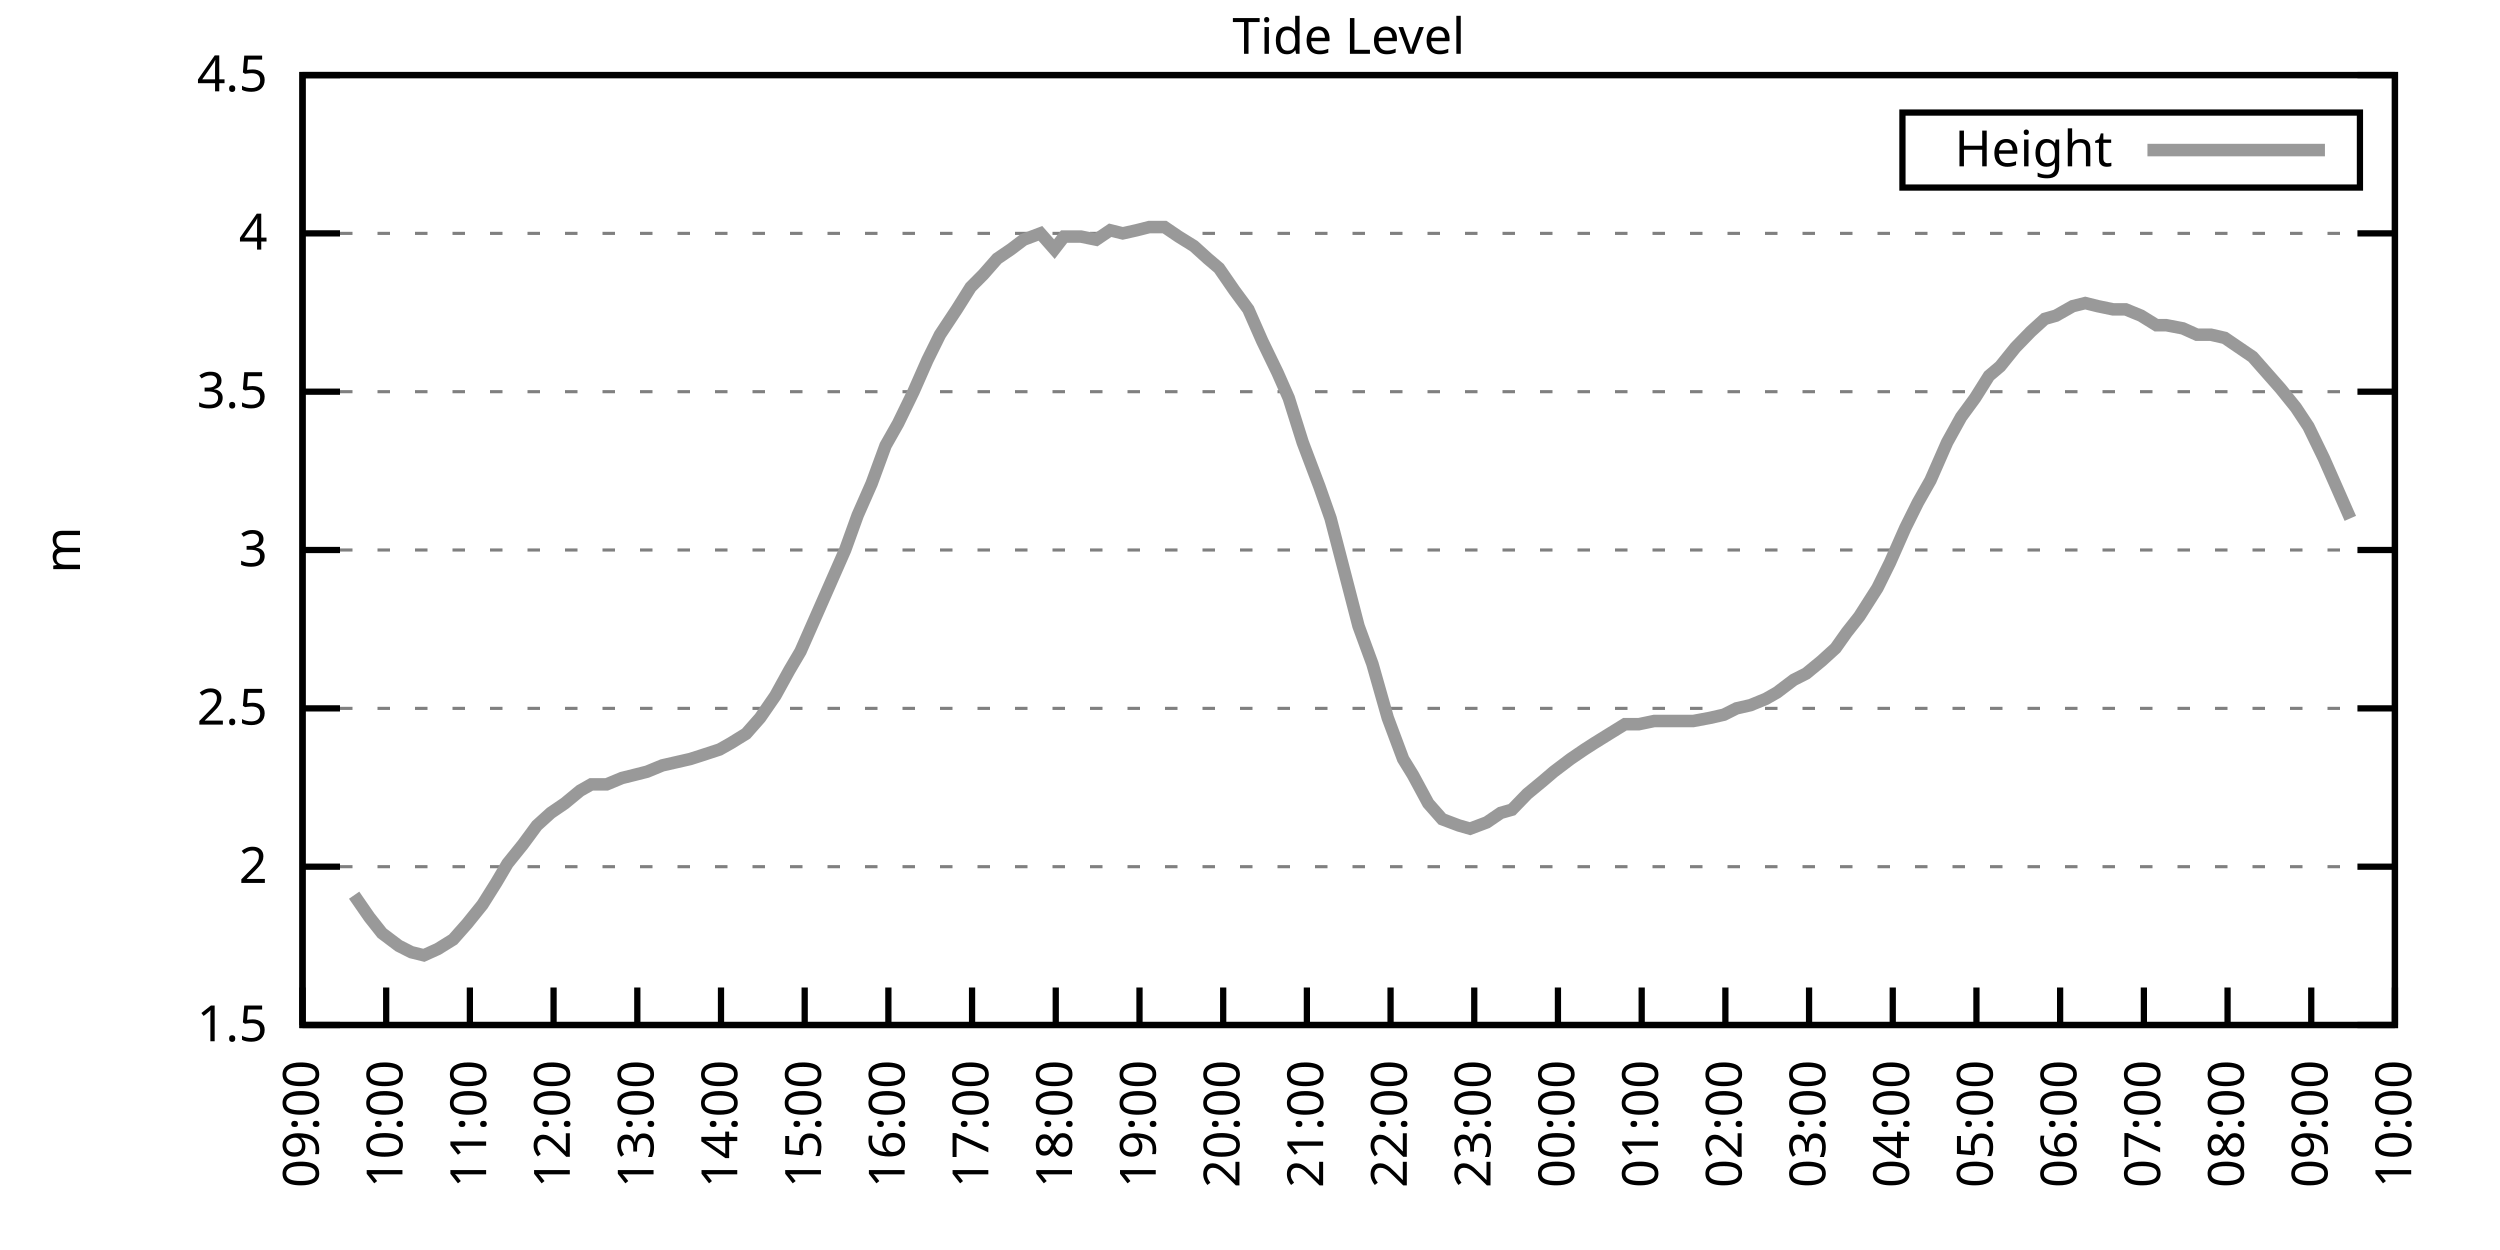
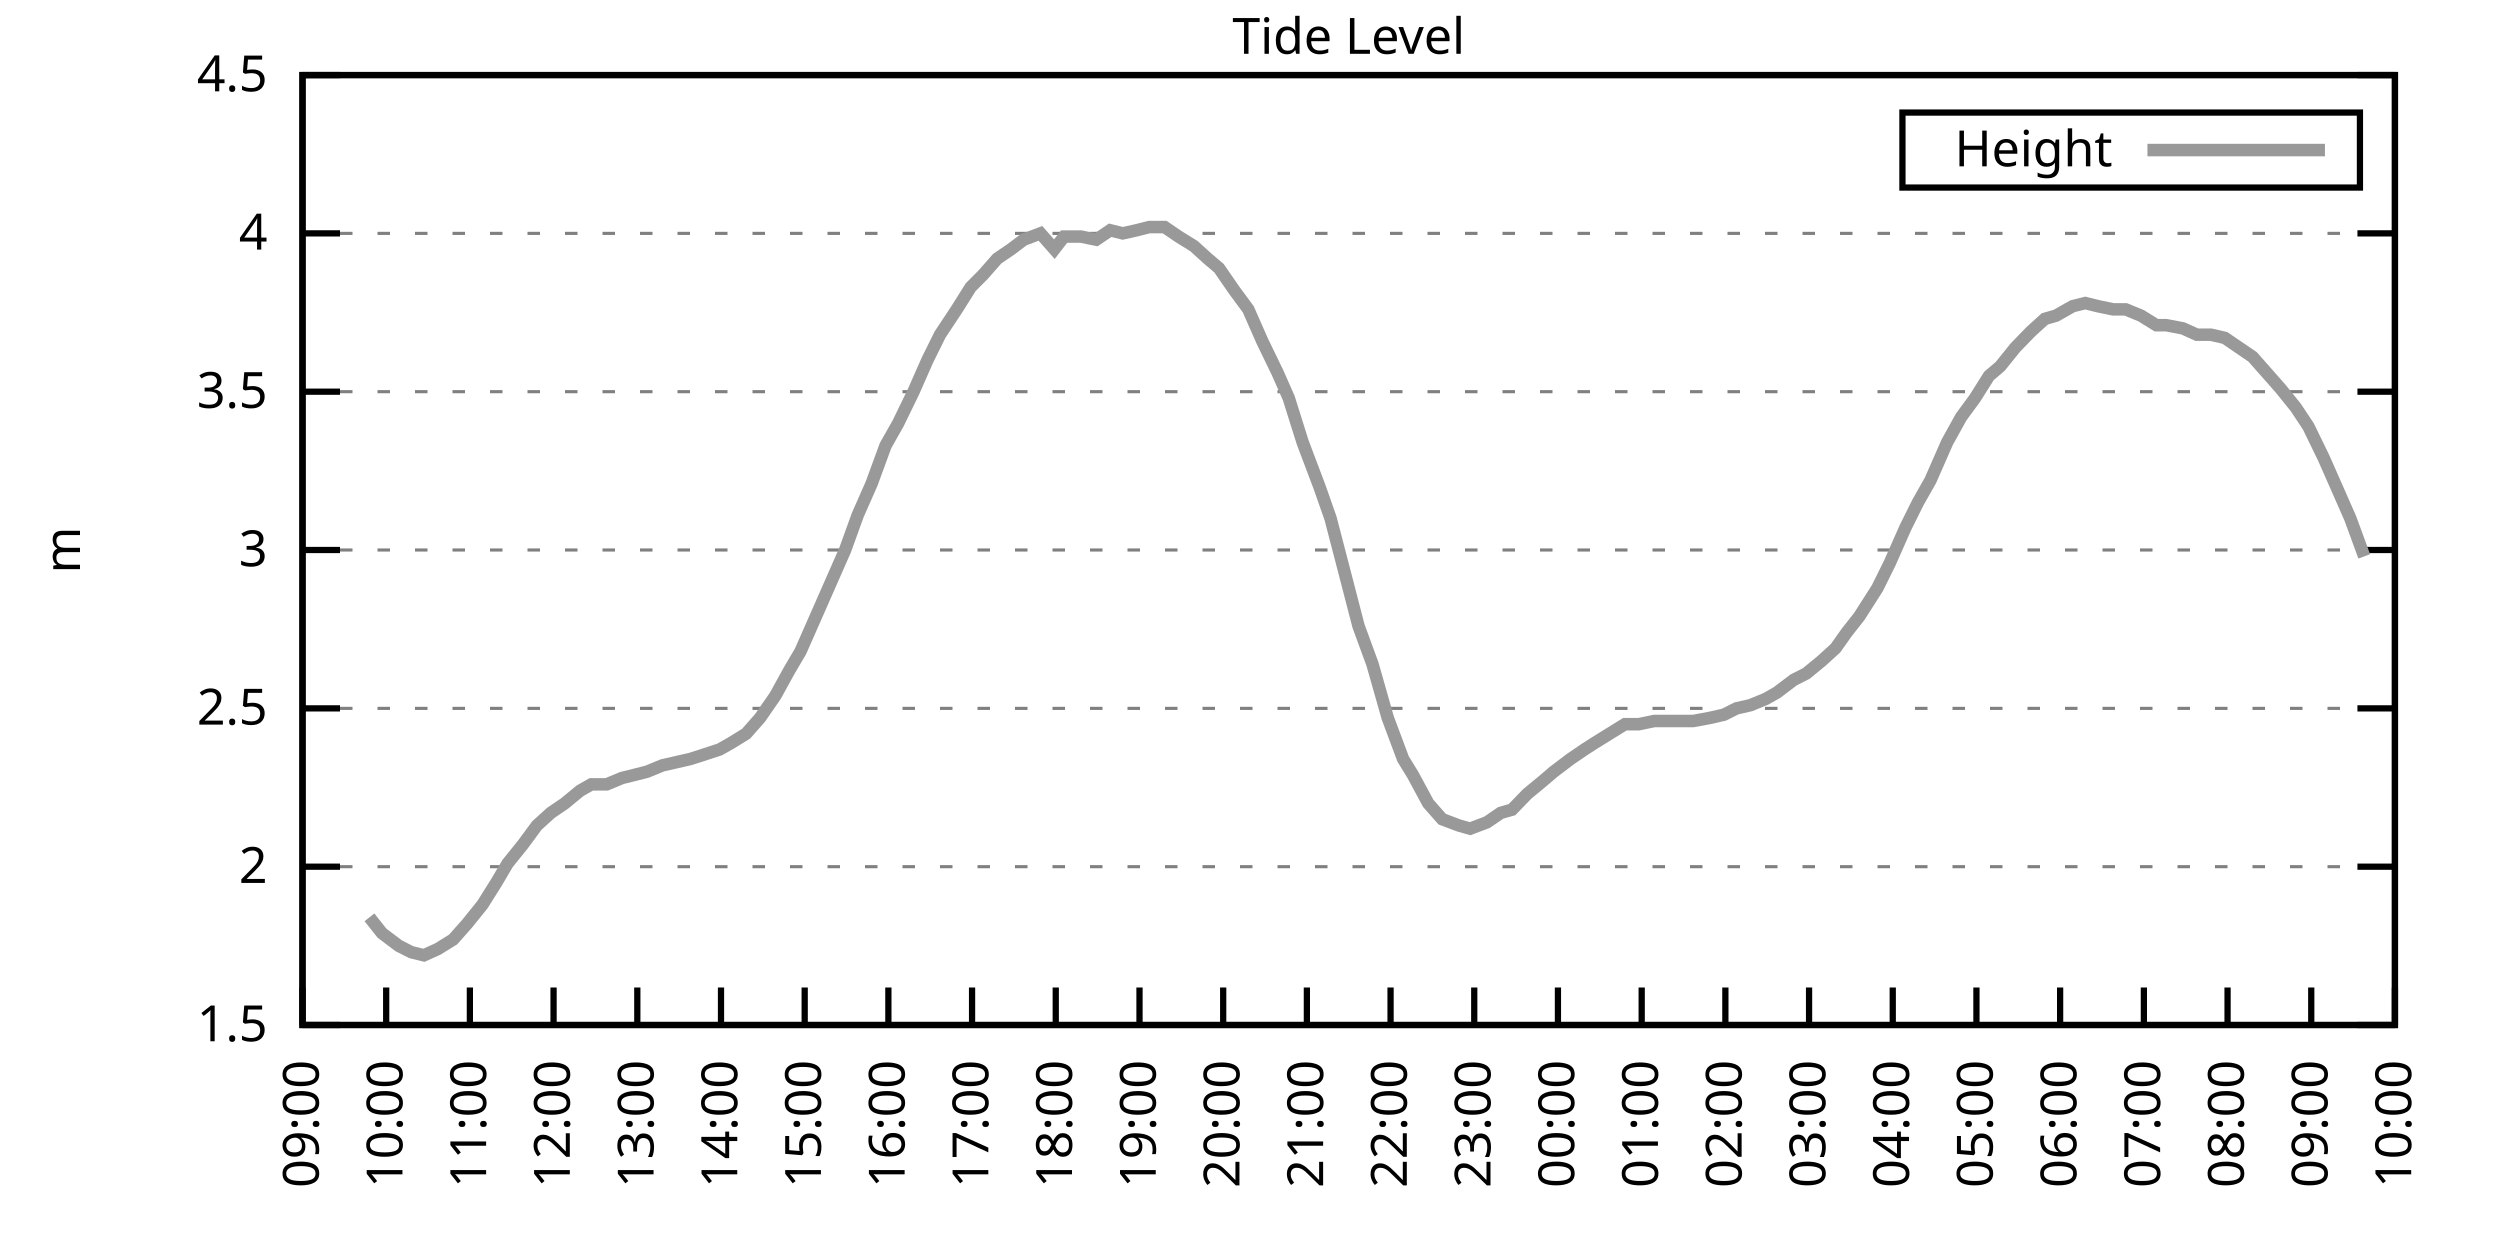
<svg xmlns="http://www.w3.org/2000/svg" xmlns:xlink="http://www.w3.org/1999/xlink" width="400" height="200" viewBox="0 0 400 200">
  <g id="gnuplot_canvas">
    <rect x="0" y="0" width="400" height="200" fill="none" />
    <defs>
      <circle id="gpDot" r="0.5" stroke-width="0.5" stroke="currentColor" />
      <path id="gpPt0" stroke-width="0.333" stroke="currentColor" d="M-1,0 h2 M0,-1 v2" />
      <path id="gpPt1" stroke-width="0.333" stroke="currentColor" d="M-1,-1 L1,1 M1,-1 L-1,1" />
      <path id="gpPt2" stroke-width="0.333" stroke="currentColor" d="M-1,0 L1,0 M0,-1 L0,1 M-1,-1 L1,1 M-1,1 L1,-1" />
      <rect id="gpPt3" stroke-width="0.333" stroke="currentColor" x="-1" y="-1" width="2" height="2" />
      <rect id="gpPt4" stroke-width="0.333" stroke="currentColor" fill="currentColor" x="-1" y="-1" width="2" height="2" />
      <circle id="gpPt5" stroke-width="0.333" stroke="currentColor" cx="0" cy="0" r="1" />
      <use xlink:href="#gpPt5" id="gpPt6" fill="currentColor" stroke="none" />
      <path id="gpPt7" stroke-width="0.333" stroke="currentColor" d="M0,-1.33 L-1.33,0.67 L1.33,0.67 z" />
      <use xlink:href="#gpPt7" id="gpPt8" fill="currentColor" stroke="none" />
      <use xlink:href="#gpPt7" id="gpPt9" stroke="currentColor" transform="rotate(180)" />
      <use xlink:href="#gpPt9" id="gpPt10" fill="currentColor" stroke="none" />
      <use xlink:href="#gpPt3" id="gpPt11" stroke="currentColor" transform="rotate(45)" />
      <use xlink:href="#gpPt11" id="gpPt12" fill="currentColor" stroke="none" />
      <path id="gpPt13" stroke-width="0.333" stroke="currentColor" d="M0,1.330 L1.265,0.411 L0.782,-1.067 L-0.782,-1.076 L-1.265,0.411 z" />
      <use xlink:href="#gpPt13" id="gpPt14" fill="currentColor" stroke="none" />
      <filter id="textbox" filterUnits="objectBoundingBox" x="0" y="0" height="1" width="1">
        <feFlood flood-color="white" flood-opacity="1" result="bgnd" />
        <feComposite in="SourceGraphic" in2="bgnd" operator="atop" />
      </filter>
      <filter id="greybox" filterUnits="objectBoundingBox" x="0" y="0" height="1" width="1">
        <feFlood flood-color="lightgrey" flood-opacity="1" result="grey" />
        <feComposite in="SourceGraphic" in2="grey" operator="atop" />
      </filter>
    </defs>
    <g fill="none" color="white" stroke="currentColor" stroke-width="1.00" stroke-linecap="butt" stroke-linejoin="miter">
</g>
    <g fill="none" color="black" stroke="currentColor" stroke-width="1.00" stroke-linecap="butt" stroke-linejoin="miter">
      <g stroke="none" shape-rendering="crispEdges">
        <polygon fill="rgb(255, 255, 255)" points="48.40,164.00 383.18,164.00 383.18,12.02 48.40,12.02 " />
      </g>
    </g>
    <g fill="none" color="black" stroke="currentColor" stroke-width="1.00" stroke-linecap="butt" stroke-linejoin="miter">
</g>
    <g fill="none" color="black" stroke="black" stroke-width="0.50" stroke-linecap="butt" stroke-linejoin="miter">
</g>
    <g fill="none" color="gray" stroke="currentColor" stroke-width="0.50" stroke-linecap="butt" stroke-linejoin="miter">
      <path stroke="gray" stroke-dasharray="2,4" class="gridline" d="M48.40,164.00 L383.19,164.00  " />
    </g>
    <g fill="none" color="gray" stroke="gray" stroke-width="1.00" stroke-linecap="butt" stroke-linejoin="miter">
</g>
    <g fill="none" color="black" stroke="currentColor" stroke-width="1.00" stroke-linecap="butt" stroke-linejoin="miter">
      <path stroke="black" d="M48.40,164.00 L54.40,164.00 M383.19,164.00 L377.19,164.00  " />
      <g transform="translate(42.80,166.60)" stroke="none" fill="black" font-family="Sans" font-size="8.00" text-anchor="end">
        <text>
          <tspan font-family="Sans"> 1.5</tspan>
        </text>
      </g>
    </g>
    <g fill="none" color="black" stroke="currentColor" stroke-width="1.00" stroke-linecap="butt" stroke-linejoin="miter">
</g>
    <g fill="none" color="black" stroke="black" stroke-width="0.50" stroke-linecap="butt" stroke-linejoin="miter">
</g>
    <g fill="none" color="gray" stroke="currentColor" stroke-width="0.50" stroke-linecap="butt" stroke-linejoin="miter">
      <path stroke="gray" stroke-dasharray="2,4" class="gridline" d="M48.40,138.67 L383.19,138.67  " />
    </g>
    <g fill="none" color="gray" stroke="gray" stroke-width="1.00" stroke-linecap="butt" stroke-linejoin="miter">
</g>
    <g fill="none" color="black" stroke="currentColor" stroke-width="1.00" stroke-linecap="butt" stroke-linejoin="miter">
      <path stroke="black" d="M48.40,138.67 L54.40,138.67 M383.19,138.67 L377.19,138.67  " />
      <g transform="translate(42.80,141.27)" stroke="none" fill="black" font-family="Sans" font-size="8.00" text-anchor="end">
        <text>
          <tspan font-family="Sans"> 2</tspan>
        </text>
      </g>
    </g>
    <g fill="none" color="black" stroke="currentColor" stroke-width="1.00" stroke-linecap="butt" stroke-linejoin="miter">
</g>
    <g fill="none" color="black" stroke="black" stroke-width="0.50" stroke-linecap="butt" stroke-linejoin="miter">
</g>
    <g fill="none" color="gray" stroke="currentColor" stroke-width="0.50" stroke-linecap="butt" stroke-linejoin="miter">
      <path stroke="gray" stroke-dasharray="2,4" class="gridline" d="M48.40,113.34 L383.19,113.34  " />
    </g>
    <g fill="none" color="gray" stroke="gray" stroke-width="1.00" stroke-linecap="butt" stroke-linejoin="miter">
</g>
    <g fill="none" color="black" stroke="currentColor" stroke-width="1.00" stroke-linecap="butt" stroke-linejoin="miter">
      <path stroke="black" d="M48.40,113.34 L54.40,113.34 M383.19,113.34 L377.19,113.34  " />
      <g transform="translate(42.80,115.94)" stroke="none" fill="black" font-family="Sans" font-size="8.00" text-anchor="end">
        <text>
          <tspan font-family="Sans"> 2.5</tspan>
        </text>
      </g>
    </g>
    <g fill="none" color="black" stroke="currentColor" stroke-width="1.00" stroke-linecap="butt" stroke-linejoin="miter">
</g>
    <g fill="none" color="black" stroke="black" stroke-width="0.50" stroke-linecap="butt" stroke-linejoin="miter">
</g>
    <g fill="none" color="gray" stroke="currentColor" stroke-width="0.50" stroke-linecap="butt" stroke-linejoin="miter">
      <path stroke="gray" stroke-dasharray="2,4" class="gridline" d="M48.40,88.00 L383.19,88.00  " />
    </g>
    <g fill="none" color="gray" stroke="gray" stroke-width="1.00" stroke-linecap="butt" stroke-linejoin="miter">
</g>
    <g fill="none" color="black" stroke="currentColor" stroke-width="1.00" stroke-linecap="butt" stroke-linejoin="miter">
      <path stroke="black" d="M48.40,88.00 L54.40,88.00 M383.19,88.00 L377.19,88.00  " />
      <g transform="translate(42.80,90.60)" stroke="none" fill="black" font-family="Sans" font-size="8.00" text-anchor="end">
        <text>
          <tspan font-family="Sans"> 3</tspan>
        </text>
      </g>
    </g>
    <g fill="none" color="black" stroke="currentColor" stroke-width="1.00" stroke-linecap="butt" stroke-linejoin="miter">
</g>
    <g fill="none" color="black" stroke="black" stroke-width="0.50" stroke-linecap="butt" stroke-linejoin="miter">
</g>
    <g fill="none" color="gray" stroke="currentColor" stroke-width="0.50" stroke-linecap="butt" stroke-linejoin="miter">
      <path stroke="gray" stroke-dasharray="2,4" class="gridline" d="M48.40,62.67 L383.19,62.67  " />
    </g>
    <g fill="none" color="gray" stroke="gray" stroke-width="1.00" stroke-linecap="butt" stroke-linejoin="miter">
</g>
    <g fill="none" color="black" stroke="currentColor" stroke-width="1.00" stroke-linecap="butt" stroke-linejoin="miter">
      <path stroke="black" d="M48.40,62.67 L54.40,62.67 M383.19,62.67 L377.19,62.67  " />
      <g transform="translate(42.80,65.27)" stroke="none" fill="black" font-family="Sans" font-size="8.00" text-anchor="end">
        <text>
          <tspan font-family="Sans"> 3.5</tspan>
        </text>
      </g>
    </g>
    <g fill="none" color="black" stroke="currentColor" stroke-width="1.00" stroke-linecap="butt" stroke-linejoin="miter">
</g>
    <g fill="none" color="black" stroke="black" stroke-width="0.50" stroke-linecap="butt" stroke-linejoin="miter">
</g>
    <g fill="none" color="gray" stroke="currentColor" stroke-width="0.50" stroke-linecap="butt" stroke-linejoin="miter">
      <path stroke="gray" stroke-dasharray="2,4" class="gridline" d="M48.40,37.34 L383.19,37.34  " />
    </g>
    <g fill="none" color="gray" stroke="gray" stroke-width="1.00" stroke-linecap="butt" stroke-linejoin="miter">
</g>
    <g fill="none" color="black" stroke="currentColor" stroke-width="1.00" stroke-linecap="butt" stroke-linejoin="miter">
      <path stroke="black" d="M48.40,37.34 L54.40,37.34 M383.19,37.34 L377.19,37.34  " />
      <g transform="translate(42.80,39.94)" stroke="none" fill="black" font-family="Sans" font-size="8.00" text-anchor="end">
        <text>
          <tspan font-family="Sans"> 4</tspan>
        </text>
      </g>
    </g>
    <g fill="none" color="black" stroke="currentColor" stroke-width="1.00" stroke-linecap="butt" stroke-linejoin="miter">
</g>
    <g fill="none" color="black" stroke="black" stroke-width="0.50" stroke-linecap="butt" stroke-linejoin="miter">
</g>
    <g fill="none" color="gray" stroke="currentColor" stroke-width="0.50" stroke-linecap="butt" stroke-linejoin="miter">
      <path stroke="gray" stroke-dasharray="2,4" class="gridline" d="M48.40,12.01 L383.19,12.01  " />
    </g>
    <g fill="none" color="gray" stroke="gray" stroke-width="1.00" stroke-linecap="butt" stroke-linejoin="miter">
</g>
    <g fill="none" color="black" stroke="currentColor" stroke-width="1.00" stroke-linecap="butt" stroke-linejoin="miter">
      <path stroke="black" d="M48.40,12.01 L54.40,12.01 M383.19,12.01 L377.19,12.01  " />
      <g transform="translate(42.80,14.61)" stroke="none" fill="black" font-family="Sans" font-size="8.00" text-anchor="end">
        <text>
          <tspan font-family="Sans"> 4.5</tspan>
        </text>
      </g>
    </g>
    <g fill="none" color="black" stroke="currentColor" stroke-width="1.00" stroke-linecap="butt" stroke-linejoin="miter">
      <path stroke="black" d="M48.40,164.00 L48.40,158.00  " />
      <g transform="translate(51.00,169.60) rotate(270.00)" stroke="none" fill="black" font-family="Sans" font-size="8.00" text-anchor="end">
        <text>
          <tspan font-family="Sans">09:00</tspan>
        </text>
      </g>
    </g>
    <g fill="none" color="black" stroke="currentColor" stroke-width="1.00" stroke-linecap="butt" stroke-linejoin="miter">
      <path stroke="black" d="M61.79,164.00 L61.79,158.00  " />
      <g transform="translate(64.39,169.60) rotate(270.00)" stroke="none" fill="black" font-family="Sans" font-size="8.00" text-anchor="end">
        <text>
          <tspan font-family="Sans">10:00</tspan>
        </text>
      </g>
    </g>
    <g fill="none" color="black" stroke="currentColor" stroke-width="1.00" stroke-linecap="butt" stroke-linejoin="miter">
      <path stroke="black" d="M75.18,164.00 L75.18,158.00  " />
      <g transform="translate(77.78,169.60) rotate(270.00)" stroke="none" fill="black" font-family="Sans" font-size="8.00" text-anchor="end">
        <text>
          <tspan font-family="Sans">11:00</tspan>
        </text>
      </g>
    </g>
    <g fill="none" color="black" stroke="currentColor" stroke-width="1.00" stroke-linecap="butt" stroke-linejoin="miter">
      <path stroke="black" d="M88.57,164.00 L88.57,158.00  " />
      <g transform="translate(91.17,169.60) rotate(270.00)" stroke="none" fill="black" font-family="Sans" font-size="8.00" text-anchor="end">
        <text>
          <tspan font-family="Sans">12:00</tspan>
        </text>
      </g>
    </g>
    <g fill="none" color="black" stroke="currentColor" stroke-width="1.00" stroke-linecap="butt" stroke-linejoin="miter">
      <path stroke="black" d="M101.97,164.00 L101.97,158.00  " />
      <g transform="translate(104.57,169.60) rotate(270.00)" stroke="none" fill="black" font-family="Sans" font-size="8.00" text-anchor="end">
        <text>
          <tspan font-family="Sans">13:00</tspan>
        </text>
      </g>
    </g>
    <g fill="none" color="black" stroke="currentColor" stroke-width="1.00" stroke-linecap="butt" stroke-linejoin="miter">
      <path stroke="black" d="M115.36,164.00 L115.36,158.00  " />
      <g transform="translate(117.96,169.60) rotate(270.00)" stroke="none" fill="black" font-family="Sans" font-size="8.00" text-anchor="end">
        <text>
          <tspan font-family="Sans">14:00</tspan>
        </text>
      </g>
    </g>
    <g fill="none" color="black" stroke="currentColor" stroke-width="1.00" stroke-linecap="butt" stroke-linejoin="miter">
      <path stroke="black" d="M128.75,164.00 L128.75,158.00  " />
      <g transform="translate(131.35,169.60) rotate(270.00)" stroke="none" fill="black" font-family="Sans" font-size="8.00" text-anchor="end">
        <text>
          <tspan font-family="Sans">15:00</tspan>
        </text>
      </g>
    </g>
    <g fill="none" color="black" stroke="currentColor" stroke-width="1.00" stroke-linecap="butt" stroke-linejoin="miter">
      <path stroke="black" d="M142.14,164.00 L142.14,158.00  " />
      <g transform="translate(144.74,169.60) rotate(270.00)" stroke="none" fill="black" font-family="Sans" font-size="8.00" text-anchor="end">
        <text>
          <tspan font-family="Sans">16:00</tspan>
        </text>
      </g>
    </g>
    <g fill="none" color="black" stroke="currentColor" stroke-width="1.00" stroke-linecap="butt" stroke-linejoin="miter">
      <path stroke="black" d="M155.53,164.00 L155.53,158.00  " />
      <g transform="translate(158.13,169.60) rotate(270.00)" stroke="none" fill="black" font-family="Sans" font-size="8.00" text-anchor="end">
        <text>
          <tspan font-family="Sans">17:00</tspan>
        </text>
      </g>
    </g>
    <g fill="none" color="black" stroke="currentColor" stroke-width="1.00" stroke-linecap="butt" stroke-linejoin="miter">
      <path stroke="black" d="M168.92,164.00 L168.92,158.00  " />
      <g transform="translate(171.52,169.60) rotate(270.00)" stroke="none" fill="black" font-family="Sans" font-size="8.00" text-anchor="end">
        <text>
          <tspan font-family="Sans">18:00</tspan>
        </text>
      </g>
    </g>
    <g fill="none" color="black" stroke="currentColor" stroke-width="1.00" stroke-linecap="butt" stroke-linejoin="miter">
      <path stroke="black" d="M182.32,164.00 L182.32,158.00  " />
      <g transform="translate(184.92,169.60) rotate(270.00)" stroke="none" fill="black" font-family="Sans" font-size="8.00" text-anchor="end">
        <text>
          <tspan font-family="Sans">19:00</tspan>
        </text>
      </g>
    </g>
    <g fill="none" color="black" stroke="currentColor" stroke-width="1.00" stroke-linecap="butt" stroke-linejoin="miter">
      <path stroke="black" d="M195.71,164.00 L195.71,158.00  " />
      <g transform="translate(198.31,169.60) rotate(270.00)" stroke="none" fill="black" font-family="Sans" font-size="8.00" text-anchor="end">
        <text>
          <tspan font-family="Sans">20:00</tspan>
        </text>
      </g>
    </g>
    <g fill="none" color="black" stroke="currentColor" stroke-width="1.00" stroke-linecap="butt" stroke-linejoin="miter">
      <path stroke="black" d="M209.10,164.00 L209.10,158.00  " />
      <g transform="translate(211.70,169.60) rotate(270.00)" stroke="none" fill="black" font-family="Sans" font-size="8.00" text-anchor="end">
        <text>
          <tspan font-family="Sans">21:00</tspan>
        </text>
      </g>
    </g>
    <g fill="none" color="black" stroke="currentColor" stroke-width="1.00" stroke-linecap="butt" stroke-linejoin="miter">
      <path stroke="black" d="M222.49,164.00 L222.49,158.00  " />
      <g transform="translate(225.09,169.60) rotate(270.00)" stroke="none" fill="black" font-family="Sans" font-size="8.00" text-anchor="end">
        <text>
          <tspan font-family="Sans">22:00</tspan>
        </text>
      </g>
    </g>
    <g fill="none" color="black" stroke="currentColor" stroke-width="1.00" stroke-linecap="butt" stroke-linejoin="miter">
      <path stroke="black" d="M235.88,164.00 L235.88,158.00  " />
      <g transform="translate(238.48,169.60) rotate(270.00)" stroke="none" fill="black" font-family="Sans" font-size="8.00" text-anchor="end">
        <text>
          <tspan font-family="Sans">23:00</tspan>
        </text>
      </g>
    </g>
    <g fill="none" color="black" stroke="currentColor" stroke-width="1.00" stroke-linecap="butt" stroke-linejoin="miter">
      <path stroke="black" d="M249.27,164.00 L249.27,158.00  " />
      <g transform="translate(251.87,169.60) rotate(270.00)" stroke="none" fill="black" font-family="Sans" font-size="8.00" text-anchor="end">
        <text>
          <tspan font-family="Sans">00:00</tspan>
        </text>
      </g>
    </g>
    <g fill="none" color="black" stroke="currentColor" stroke-width="1.00" stroke-linecap="butt" stroke-linejoin="miter">
      <path stroke="black" d="M262.67,164.00 L262.67,158.00  " />
      <g transform="translate(265.27,169.60) rotate(270.00)" stroke="none" fill="black" font-family="Sans" font-size="8.00" text-anchor="end">
        <text>
          <tspan font-family="Sans">01:00</tspan>
        </text>
      </g>
    </g>
    <g fill="none" color="black" stroke="currentColor" stroke-width="1.00" stroke-linecap="butt" stroke-linejoin="miter">
      <path stroke="black" d="M276.06,164.00 L276.06,158.00  " />
      <g transform="translate(278.66,169.60) rotate(270.00)" stroke="none" fill="black" font-family="Sans" font-size="8.00" text-anchor="end">
        <text>
          <tspan font-family="Sans">02:00</tspan>
        </text>
      </g>
    </g>
    <g fill="none" color="black" stroke="currentColor" stroke-width="1.00" stroke-linecap="butt" stroke-linejoin="miter">
      <path stroke="black" d="M289.45,164.00 L289.45,158.00  " />
      <g transform="translate(292.05,169.60) rotate(270.00)" stroke="none" fill="black" font-family="Sans" font-size="8.00" text-anchor="end">
        <text>
          <tspan font-family="Sans">03:00</tspan>
        </text>
      </g>
    </g>
    <g fill="none" color="black" stroke="currentColor" stroke-width="1.00" stroke-linecap="butt" stroke-linejoin="miter">
      <path stroke="black" d="M302.84,164.00 L302.84,158.00  " />
      <g transform="translate(305.44,169.60) rotate(270.00)" stroke="none" fill="black" font-family="Sans" font-size="8.00" text-anchor="end">
        <text>
          <tspan font-family="Sans">04:00</tspan>
        </text>
      </g>
    </g>
    <g fill="none" color="black" stroke="currentColor" stroke-width="1.00" stroke-linecap="butt" stroke-linejoin="miter">
      <path stroke="black" d="M316.23,164.00 L316.23,158.00  " />
      <g transform="translate(318.83,169.60) rotate(270.00)" stroke="none" fill="black" font-family="Sans" font-size="8.00" text-anchor="end">
        <text>
          <tspan font-family="Sans">05:00</tspan>
        </text>
      </g>
    </g>
    <g fill="none" color="black" stroke="currentColor" stroke-width="1.00" stroke-linecap="butt" stroke-linejoin="miter">
      <path stroke="black" d="M329.62,164.00 L329.62,158.00  " />
      <g transform="translate(332.22,169.60) rotate(270.00)" stroke="none" fill="black" font-family="Sans" font-size="8.00" text-anchor="end">
        <text>
          <tspan font-family="Sans">06:00</tspan>
        </text>
      </g>
    </g>
    <g fill="none" color="black" stroke="currentColor" stroke-width="1.00" stroke-linecap="butt" stroke-linejoin="miter">
      <path stroke="black" d="M343.02,164.00 L343.02,158.00  " />
      <g transform="translate(345.62,169.60) rotate(270.00)" stroke="none" fill="black" font-family="Sans" font-size="8.00" text-anchor="end">
        <text>
          <tspan font-family="Sans">07:00</tspan>
        </text>
      </g>
    </g>
    <g fill="none" color="black" stroke="currentColor" stroke-width="1.00" stroke-linecap="butt" stroke-linejoin="miter">
      <path stroke="black" d="M356.41,164.00 L356.41,158.00  " />
      <g transform="translate(359.01,169.60) rotate(270.00)" stroke="none" fill="black" font-family="Sans" font-size="8.00" text-anchor="end">
        <text>
          <tspan font-family="Sans">08:00</tspan>
        </text>
      </g>
    </g>
    <g fill="none" color="black" stroke="currentColor" stroke-width="1.00" stroke-linecap="butt" stroke-linejoin="miter">
      <path stroke="black" d="M369.80,164.00 L369.80,158.00  " />
      <g transform="translate(372.40,169.60) rotate(270.00)" stroke="none" fill="black" font-family="Sans" font-size="8.00" text-anchor="end">
        <text>
          <tspan font-family="Sans">09:00</tspan>
        </text>
      </g>
    </g>
    <g fill="none" color="black" stroke="currentColor" stroke-width="1.00" stroke-linecap="butt" stroke-linejoin="miter">
      <path stroke="black" d="M383.19,164.00 L383.19,158.00  " />
      <g transform="translate(385.79,169.60) rotate(270.00)" stroke="none" fill="black" font-family="Sans" font-size="8.00" text-anchor="end">
        <text>
          <tspan font-family="Sans">10:00</tspan>
        </text>
      </g>
    </g>
    <g fill="none" color="black" stroke="currentColor" stroke-width="1.00" stroke-linecap="butt" stroke-linejoin="miter">
</g>
    <g fill="none" color="black" stroke="currentColor" stroke-width="1.00" stroke-linecap="butt" stroke-linejoin="miter">
      <path stroke="black" d="M48.40,12.01 L48.40,164.00 L383.19,164.00 L383.19,12.01 L48.40,12.01 Z  " />
    </g>
    <g fill="none" color="black" stroke="currentColor" stroke-width="1.00" stroke-linecap="butt" stroke-linejoin="miter">
</g>
    <g fill="none" color="black" stroke="currentColor" stroke-width="1.00" stroke-linecap="butt" stroke-linejoin="miter">
      <path stroke="black" d="M304.39,30.01 L304.39,18.01 L377.59,18.01 L377.59,30.01 L304.39,30.01 Z  " />
    </g>
    <g id="Tide_level_plot_1">
      <g fill="none" color="white" stroke="black" stroke-width="2.00" stroke-linecap="butt" stroke-linejoin="miter">
</g>
      <g fill="none" color="black" stroke="currentColor" stroke-width="2.00" stroke-linecap="butt" stroke-linejoin="miter">
        <g transform="translate(337.99,26.61)" stroke="none" fill="black" font-family="Sans" font-size="8.00" text-anchor="end">
          <text>
            <tspan font-family="Sans">Height</tspan>
          </text>
        </g>
      </g>
      <g fill="none" color="black" stroke="currentColor" stroke-width="2.00" stroke-linecap="butt" stroke-linejoin="miter">
-         <path stroke="rgb(153, 153, 153)" d="M343.59,24.01 L371.99,24.01 M56.66,143.23 L59.11,146.77 L61.12,149.31 L63.80,151.33 L65.81,152.35 L67.82,152.85   L70.05,151.84 L72.50,150.32 L74.74,147.79 L77.19,144.75 L79.42,141.20 L81.21,138.16 L83.66,135.12 L85.90,132.08   L88.13,130.06 L90.36,128.54 L92.82,126.51 L94.60,125.50 L97.06,125.50 L99.51,124.48 L101.52,123.98 L103.53,123.47   L105.98,122.46 L108.22,121.95 L110.45,121.44 L112.01,120.94 L115.13,119.92 L116.92,118.91 L119.38,117.39 L121.61,114.86   L124.06,111.31 L126.29,107.26 L128.08,104.22 L130.54,98.64 L132.99,93.07 L135.22,88.00 L137.23,82.43 L139.46,77.37   L141.69,71.29 L143.70,67.74 L146.16,62.67 L148.39,57.61 L150.40,53.55 L153.08,49.50 L155.31,45.95 L157.32,43.93   L159.55,41.39 L161.78,39.87 L163.79,38.35 L166.47,37.34 L168.70,39.87 L170.26,37.85 L172.94,37.85 L175.40,38.35   L177.63,36.84 L179.64,37.34 L181.87,36.84 L183.88,36.33 L186.33,36.33 L188.57,37.85 L191.02,39.37 L193.25,41.39   L195.04,42.91 L197.49,46.46 L199.73,49.50 L201.96,54.57 L204.41,59.63 L206.20,63.69 L208.43,70.78 L211.11,77.87   L212.89,82.94 L215.13,91.55 L217.36,100.16 L219.59,106.24 L222.04,114.86 L224.50,121.44 L226.06,123.98 L228.52,128.54   L230.75,131.07 L233.43,132.08 L235.21,132.59 L237.89,131.58 L240.12,130.06 L241.91,129.55 L244.36,127.02 L246.82,124.99   L248.60,123.47 L251.28,121.44 L253.51,119.92 L255.08,118.91 L257.53,117.39 L259.99,115.87 L262.22,115.87 L264.67,115.36   L266.91,115.36 L268.47,115.36 L270.92,115.36 L273.60,114.86 L275.83,114.35 L277.84,113.34 L280.07,112.83 L282.53,111.82   L284.32,110.80 L286.99,108.78 L289.00,107.76 L291.46,105.74 L293.69,103.71 L295.48,101.18 L297.48,98.64 L300.39,94.08   L302.39,90.03 L304.85,84.46 L306.86,80.41 L308.87,76.86 L311.54,70.78 L313.78,66.73 L316.01,63.69 L318.24,60.14   L320.03,58.62 L322.48,55.58 L324.94,53.05 L327.17,51.02 L328.95,50.51 L331.63,48.99 L333.64,48.49 L335.65,48.99   L338.10,49.50 L340.11,49.50 L342.57,50.51 L345.02,52.03 L346.59,52.03 L349.26,52.54 L351.50,53.55 L353.73,53.55   L355.96,54.06 L358.19,55.58 L360.42,57.10 L362.21,59.13 L364.89,62.17 L367.34,65.21 L369.35,68.25 L371.81,73.31   L373.82,77.87 L376.05,82.94  " />
+         <path stroke="rgb(153, 153, 153)" d="M343.59,24.01 L371.99,24.01 M59.11,146.77 L61.12,149.31 L63.80,151.33 L65.81,152.35 L67.82,152.85 L70.05,151.84   L72.50,150.32 L74.74,147.79 L77.19,144.75 L79.42,141.20 L81.21,138.16 L83.66,135.12 L85.90,132.08 L88.13,130.06   L90.36,128.54 L92.82,126.51 L94.60,125.50 L97.06,125.50 L99.51,124.48 L101.52,123.98 L103.53,123.47 L105.98,122.46   L108.22,121.95 L110.45,121.44 L112.01,120.94 L115.13,119.92 L116.92,118.91 L119.38,117.39 L121.61,114.86 L124.06,111.31   L126.29,107.26 L128.08,104.22 L130.54,98.64 L132.99,93.07 L135.22,88.00 L137.23,82.43 L139.46,77.37 L141.69,71.29   L143.70,67.74 L146.16,62.67 L148.39,57.61 L150.40,53.55 L153.08,49.50 L155.31,45.95 L157.32,43.93 L159.55,41.39   L161.78,39.87 L163.79,38.35 L166.47,37.34 L168.70,39.87 L170.26,37.85 L172.94,37.85 L175.40,38.35 L177.63,36.84   L179.64,37.34 L181.87,36.84 L183.88,36.33 L186.33,36.33 L188.57,37.85 L191.02,39.37 L193.25,41.39 L195.04,42.91   L197.49,46.46 L199.73,49.50 L201.96,54.57 L204.41,59.63 L206.20,63.69 L208.43,70.78 L211.11,77.87 L212.89,82.94   L215.13,91.55 L217.36,100.16 L219.59,106.24 L222.04,114.86 L224.50,121.44 L226.06,123.98 L228.52,128.54 L230.75,131.07   L233.43,132.08 L235.21,132.59 L237.89,131.58 L240.12,130.06 L241.91,129.55 L244.36,127.02 L246.82,124.99 L248.60,123.47   L251.28,121.44 L253.51,119.92 L255.08,118.91 L257.53,117.39 L259.99,115.87 L262.22,115.87 L264.67,115.36 L266.91,115.36   L268.47,115.36 L270.92,115.36 L273.60,114.86 L275.83,114.35 L277.84,113.34 L280.07,112.83 L282.53,111.82 L284.32,110.80   L286.99,108.78 L289.00,107.76 L291.46,105.74 L293.69,103.71 L295.48,101.18 L297.48,98.64 L300.39,94.08 L302.39,90.03   L304.85,84.46 L306.86,80.41 L308.87,76.86 L311.54,70.78 L313.78,66.73 L316.01,63.69 L318.24,60.14 L320.03,58.62   L322.48,55.58 L324.94,53.05 L327.17,51.02 L328.95,50.51 L331.63,48.99 L333.64,48.49 L335.65,48.99 L338.10,49.50   L340.11,49.50 L342.57,50.51 L345.02,52.03 L346.59,52.03 L349.26,52.54 L351.50,53.55 L353.73,53.55 L355.96,54.06   L358.19,55.58 L360.42,57.10 L362.21,59.13 L364.89,62.17 L367.34,65.21 L369.35,68.25 L371.81,73.31 L373.82,77.87   L376.05,82.94 L378.28,89.02  " />
      </g>
    </g>
    <g fill="none" color="black" stroke="currentColor" stroke-width="2.00" stroke-linecap="butt" stroke-linejoin="miter">
</g>
    <g fill="none" color="black" stroke="black" stroke-width="1.00" stroke-linecap="butt" stroke-linejoin="miter">
</g>
    <g fill="none" color="black" stroke="currentColor" stroke-width="1.00" stroke-linecap="butt" stroke-linejoin="miter">
      <path stroke="black" d="M48.40,12.01 L48.40,164.00 L383.19,164.00 L383.19,12.01 L48.40,12.01 Z  " />
      <g transform="translate(12.80,88.01) rotate(270.00)" stroke="none" fill="black" font-family="Sans" font-size="8.00" text-anchor="middle">
        <text>
          <tspan font-family="Sans">m</tspan>
        </text>
      </g>
    </g>
    <g fill="none" color="black" stroke="currentColor" stroke-width="1.00" stroke-linecap="butt" stroke-linejoin="miter">
</g>
    <g fill="none" color="black" stroke="currentColor" stroke-width="1.00" stroke-linecap="butt" stroke-linejoin="miter">
      <g transform="translate(215.79,8.61)" stroke="none" fill="black" font-family="Sans" font-size="8.00" text-anchor="middle">
        <text>
          <tspan font-family="Sans">Tide Level</tspan>
        </text>
      </g>
    </g>
    <g fill="none" color="black" stroke="currentColor" stroke-width="1.00" stroke-linecap="butt" stroke-linejoin="miter">
</g>
  </g>
</svg>
